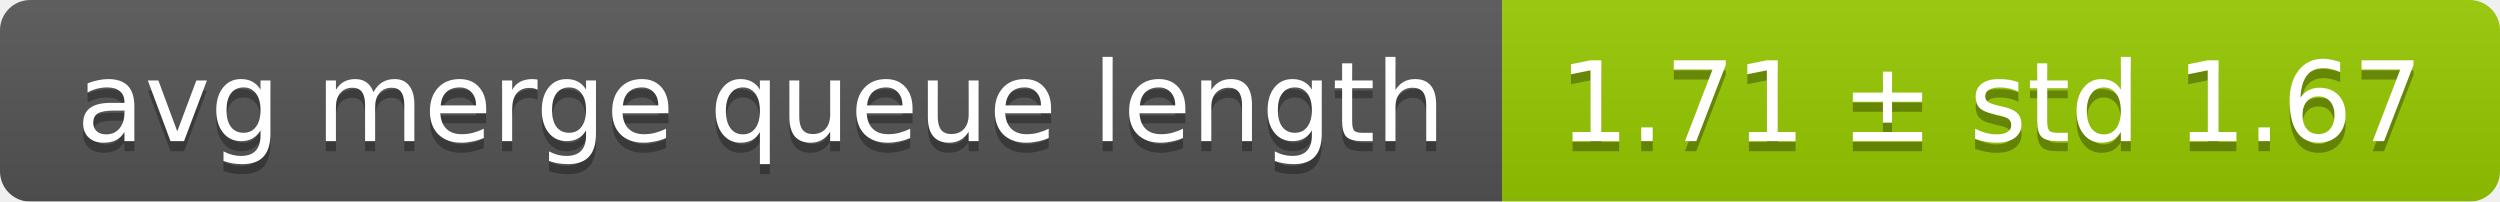
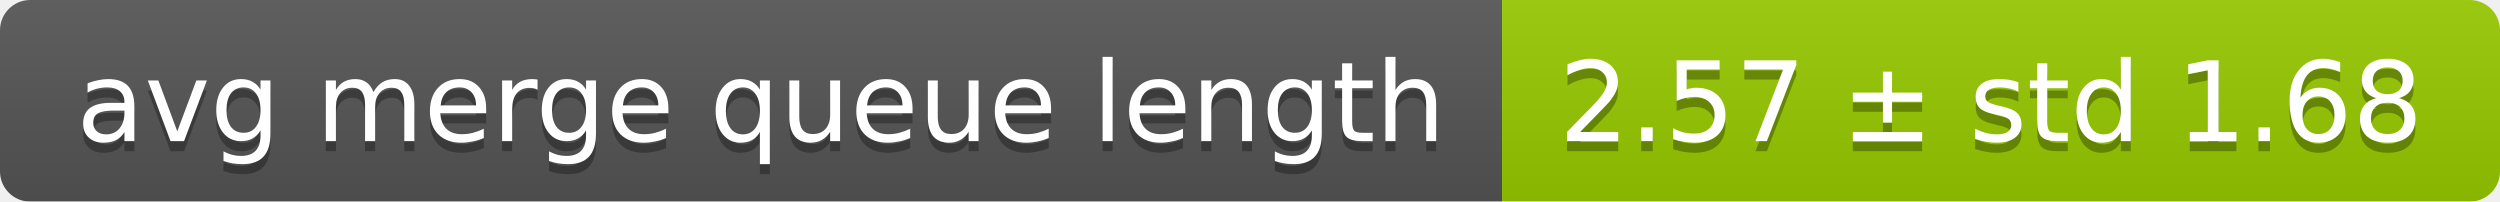
<svg xmlns="http://www.w3.org/2000/svg" width="248" height="20">
  <linearGradient id="smooth" x2="0" y2="100%">
    <stop offset="0" stop-color="#bbb" stop-opacity=".1" />
    <stop offset="1" stop-opacity=".1" />
  </linearGradient>
  <mask id="round">
    <rect width="248" height="20" rx="3" fill="#fff" />
  </mask>
  <g mask="url(#round)">
    <rect width="149" height="20" fill="#555" />
    <rect x="149" width="99" height="20" fill="#97ca00" />
    <rect width="248" height="20" fill="url(#smooth)" />
  </g>
  <g fill="#fff" text-anchor="middle" font-family="DejaVu Sans,Verdana,Geneva,sans-serif" font-size="11">
    <text x="75.5" y="15" fill="#010101" fill-opacity=".3">avg merge queue length</text>
    <text x="75.5" y="14">avg merge queue length</text>
-     <text x="197.5" y="15" fill="#010101" fill-opacity=".3">1.71 ± std 1.67</text>
-     <text x="197.5" y="14">1.71 ± std 1.67</text>
+     <text x="197.5" y="15" fill="#010101" fill-opacity=".3">2.57 ± std 1.68</text>
+     <text x="197.5" y="14">2.57 ± std 1.68</text>
  </g>
</svg>
